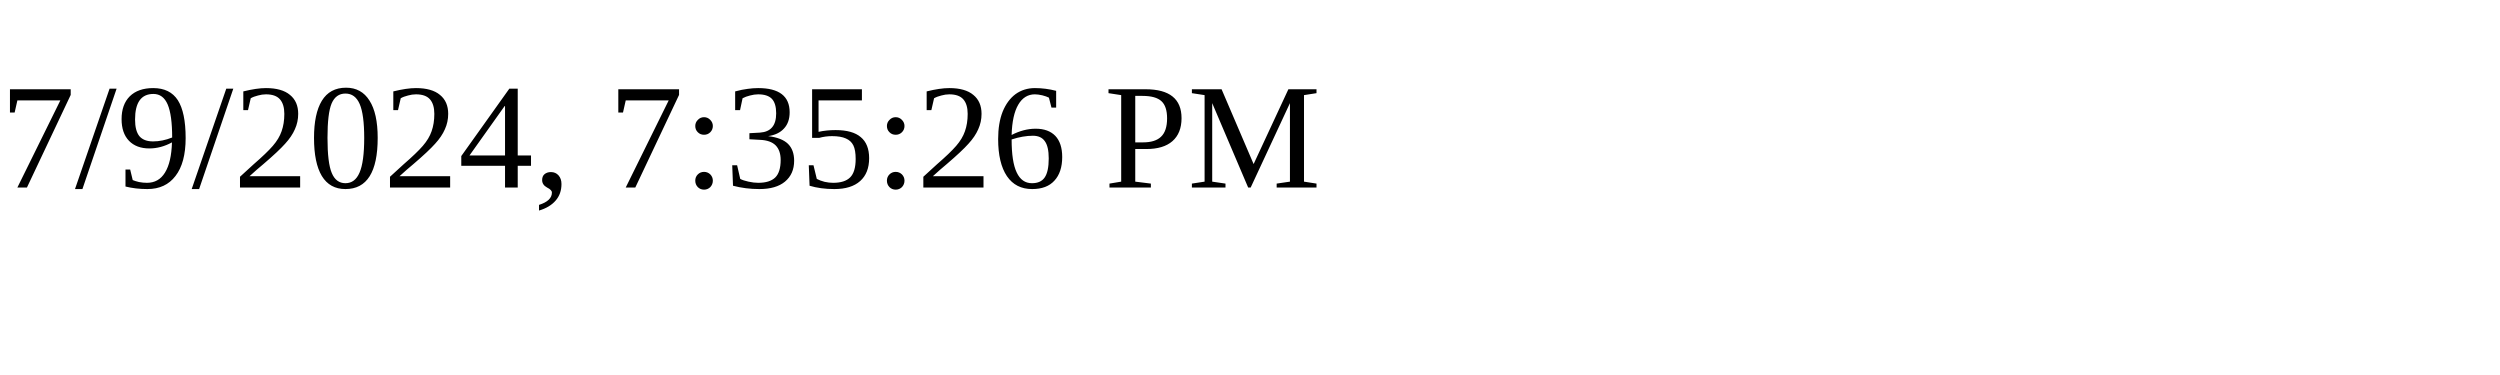
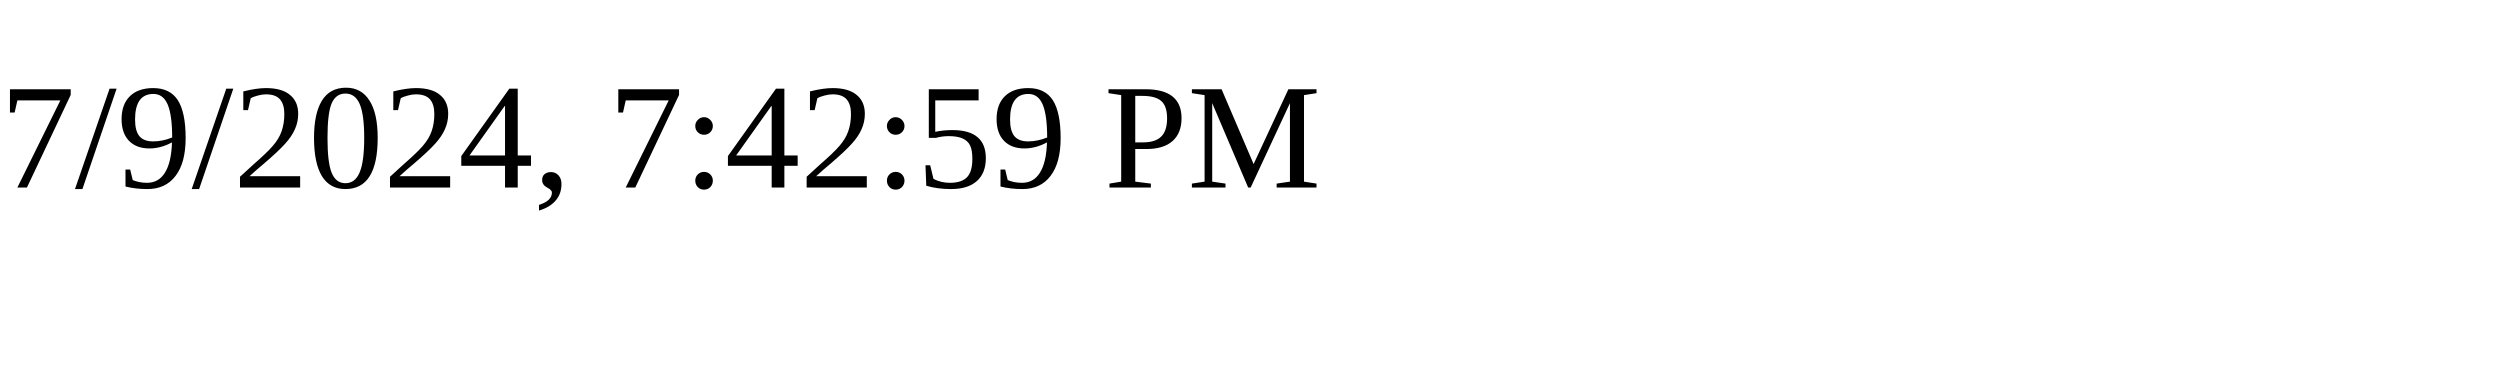
<svg xmlns="http://www.w3.org/2000/svg" height="30" width="200">
-   <text x="0" y="15">7/9/2024, 7:35:26 PM</text>
+   <text x="0" y="15">7/9/2024, 7:42:59 PM</text>
</svg>
